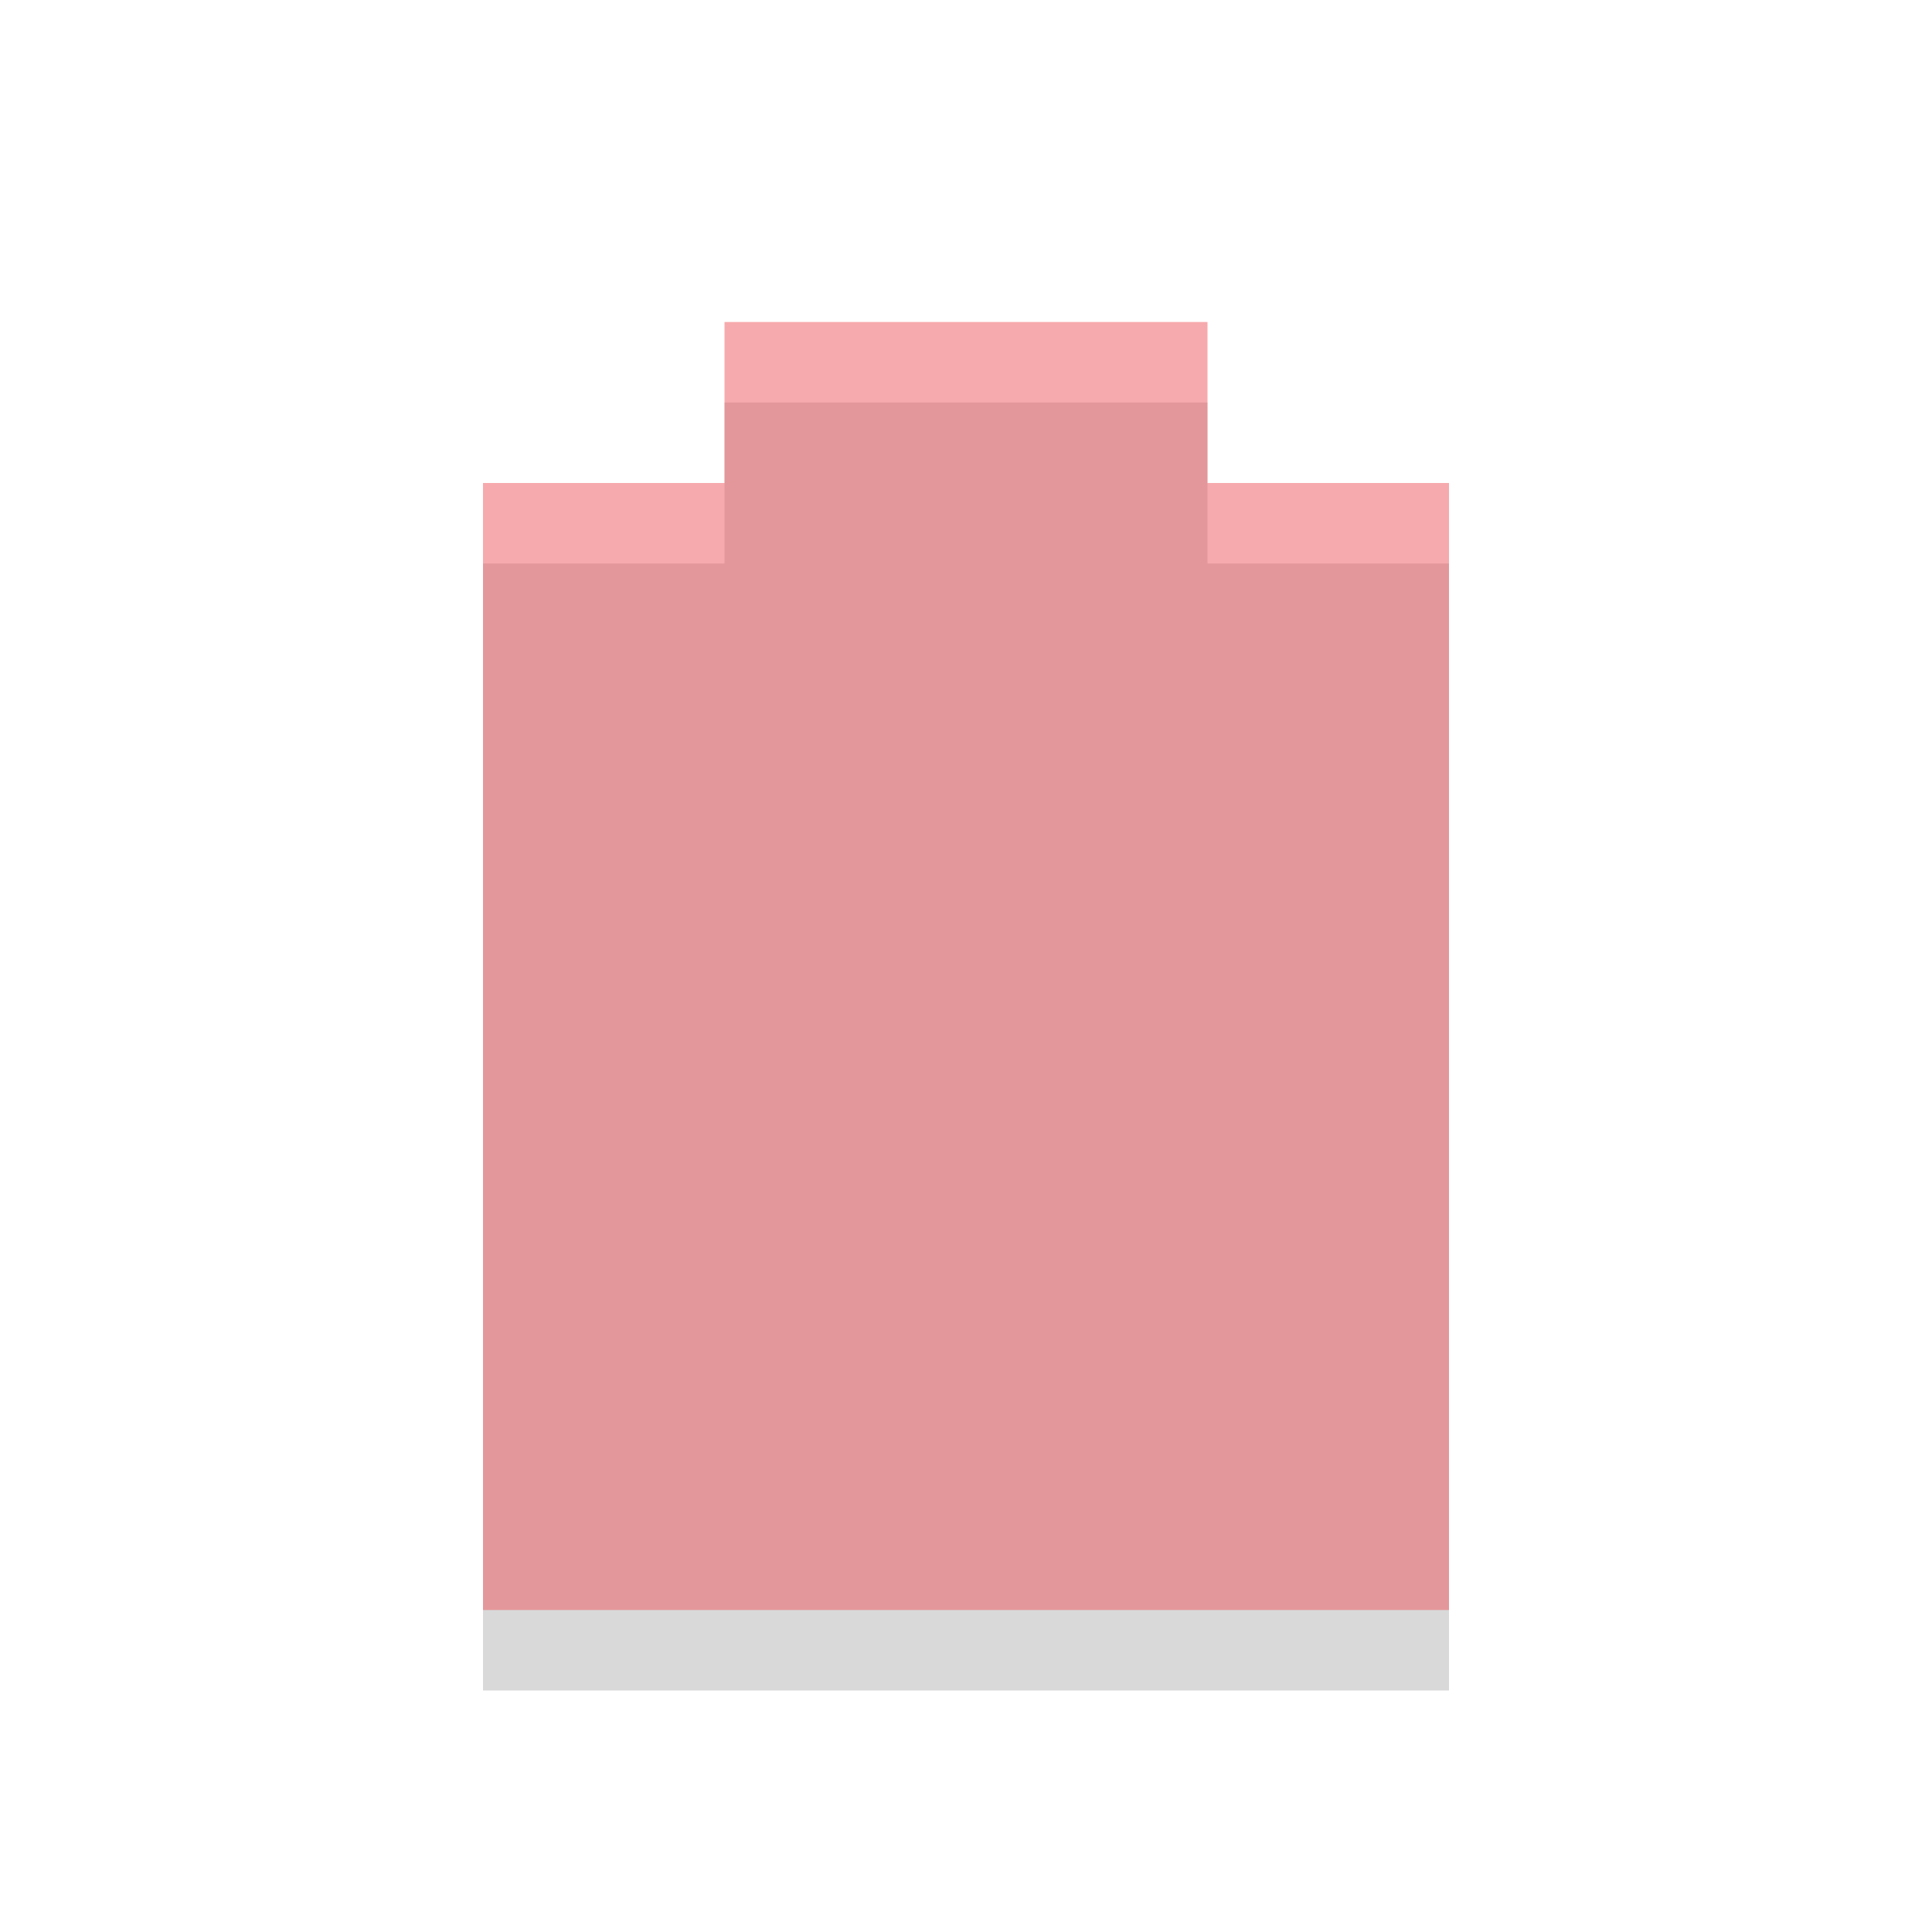
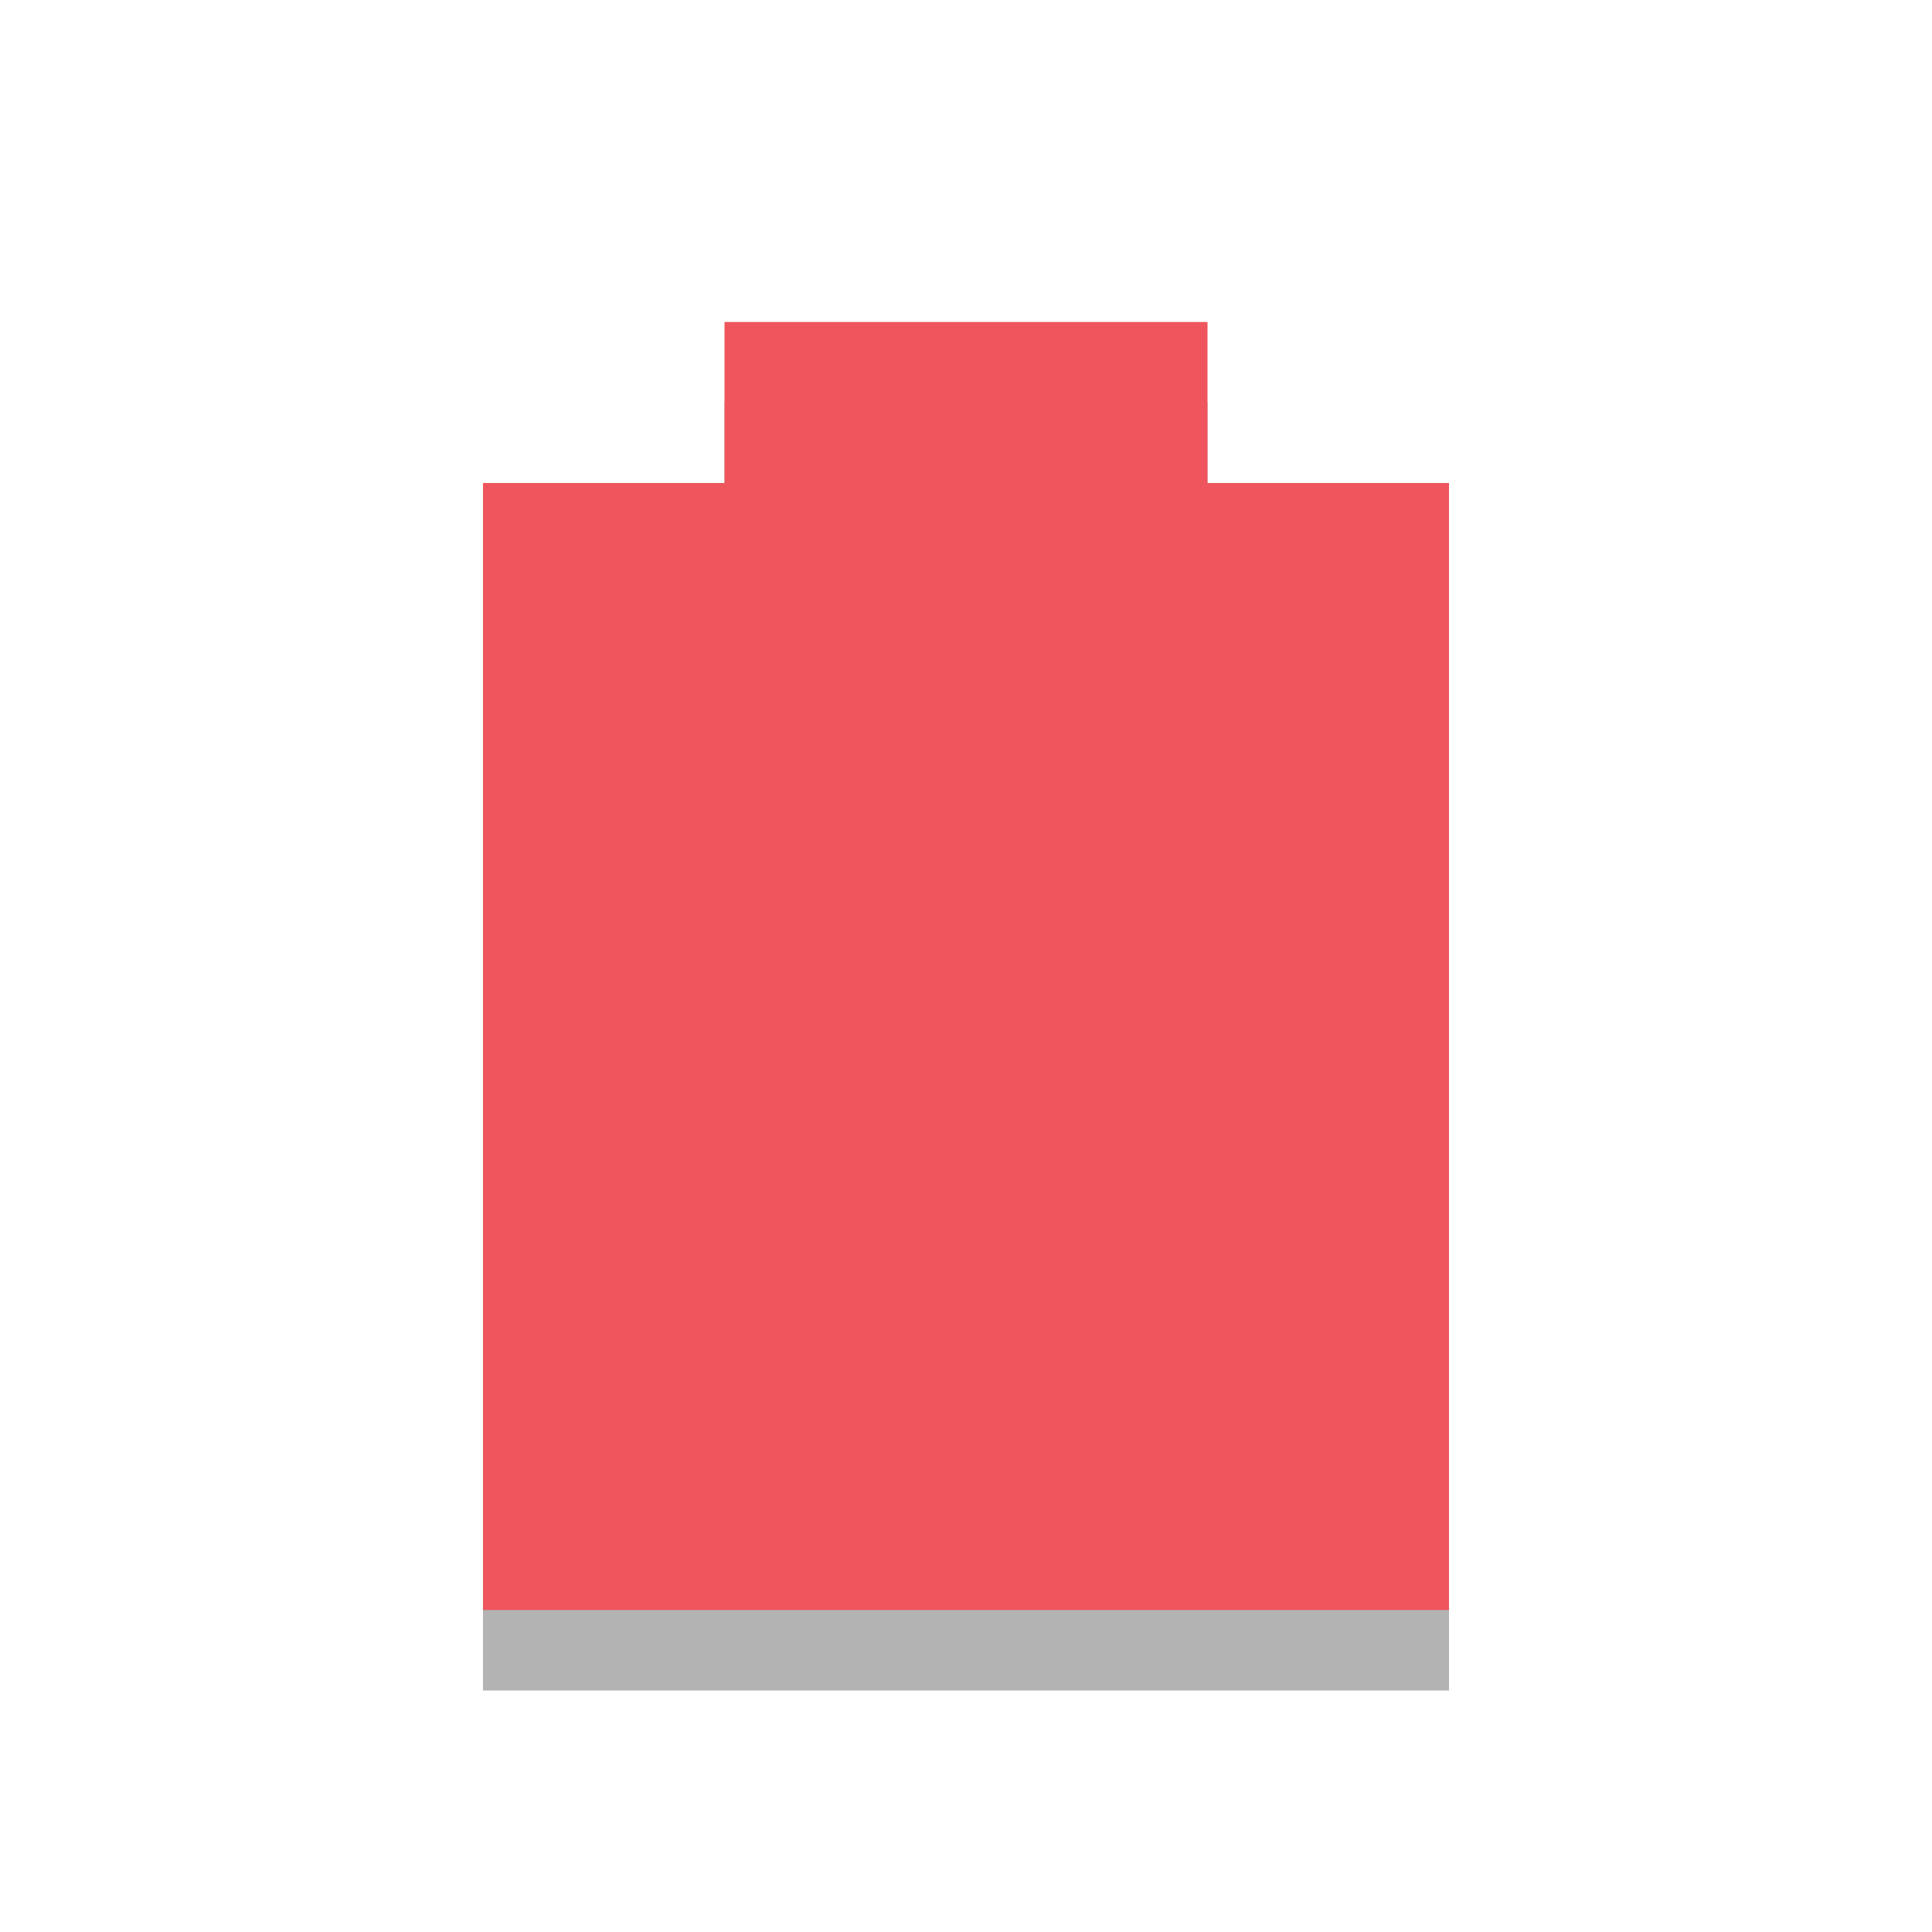
<svg xmlns="http://www.w3.org/2000/svg" width="24" viewBox="0 0 24 24" height="24" id="svg2" version="1.1">
  <defs id="defs10" />
-   <path d="M 9,5 9,7 6,7 6,21 18,21 18,7 15,7 15,5 z" id="path4" style="opacity:0.15" />
-   <path d="M 9,4 9,6 6,6 6,20 18,20 18,6 15,6 15,4 z" id="path6" class="error" style="opacity:0.5;fill:#ef555c" />
+   <path d="M 9,5 9,7 6,7 6,21 18,21 18,7 15,7 15,5 z" id="path4" style="opacity:0.3" />
+   <path d="M 9,4 9,6 6,6 6,20 18,20 18,6 15,6 15,4 z" id="path6" class="error" style="opacity:1;fill:#ef555c" />
</svg>
